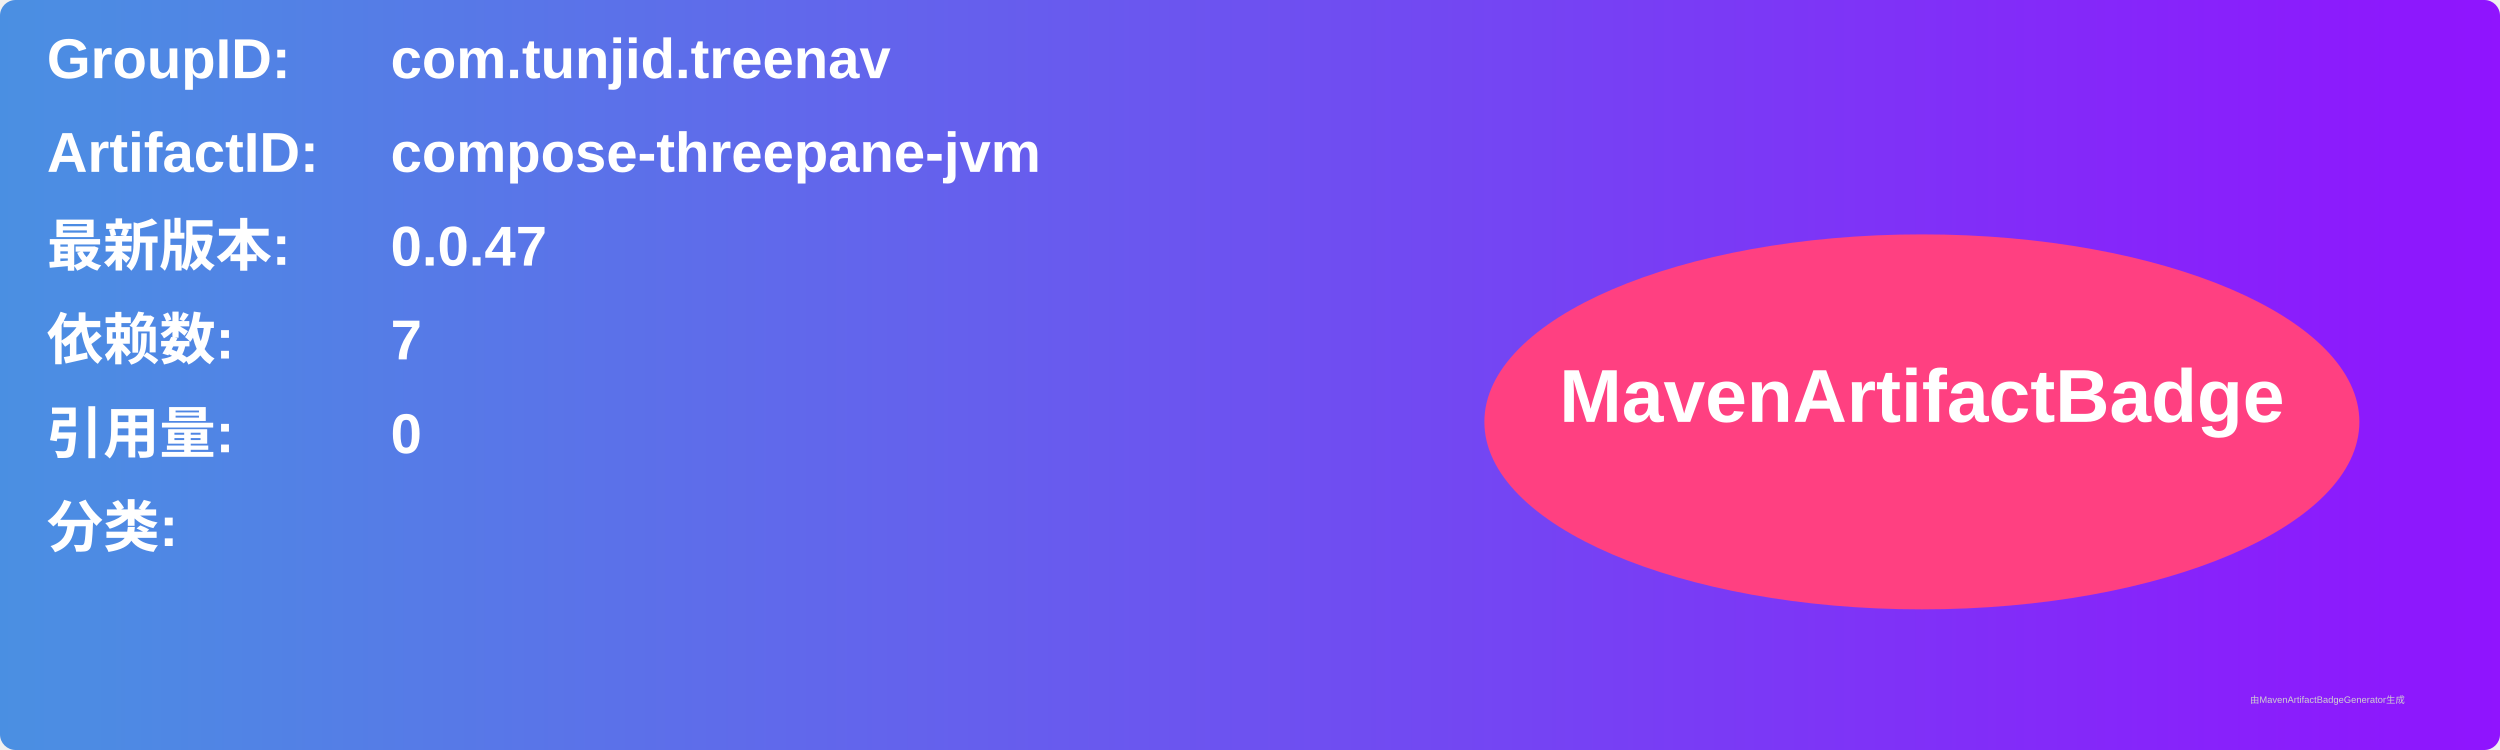
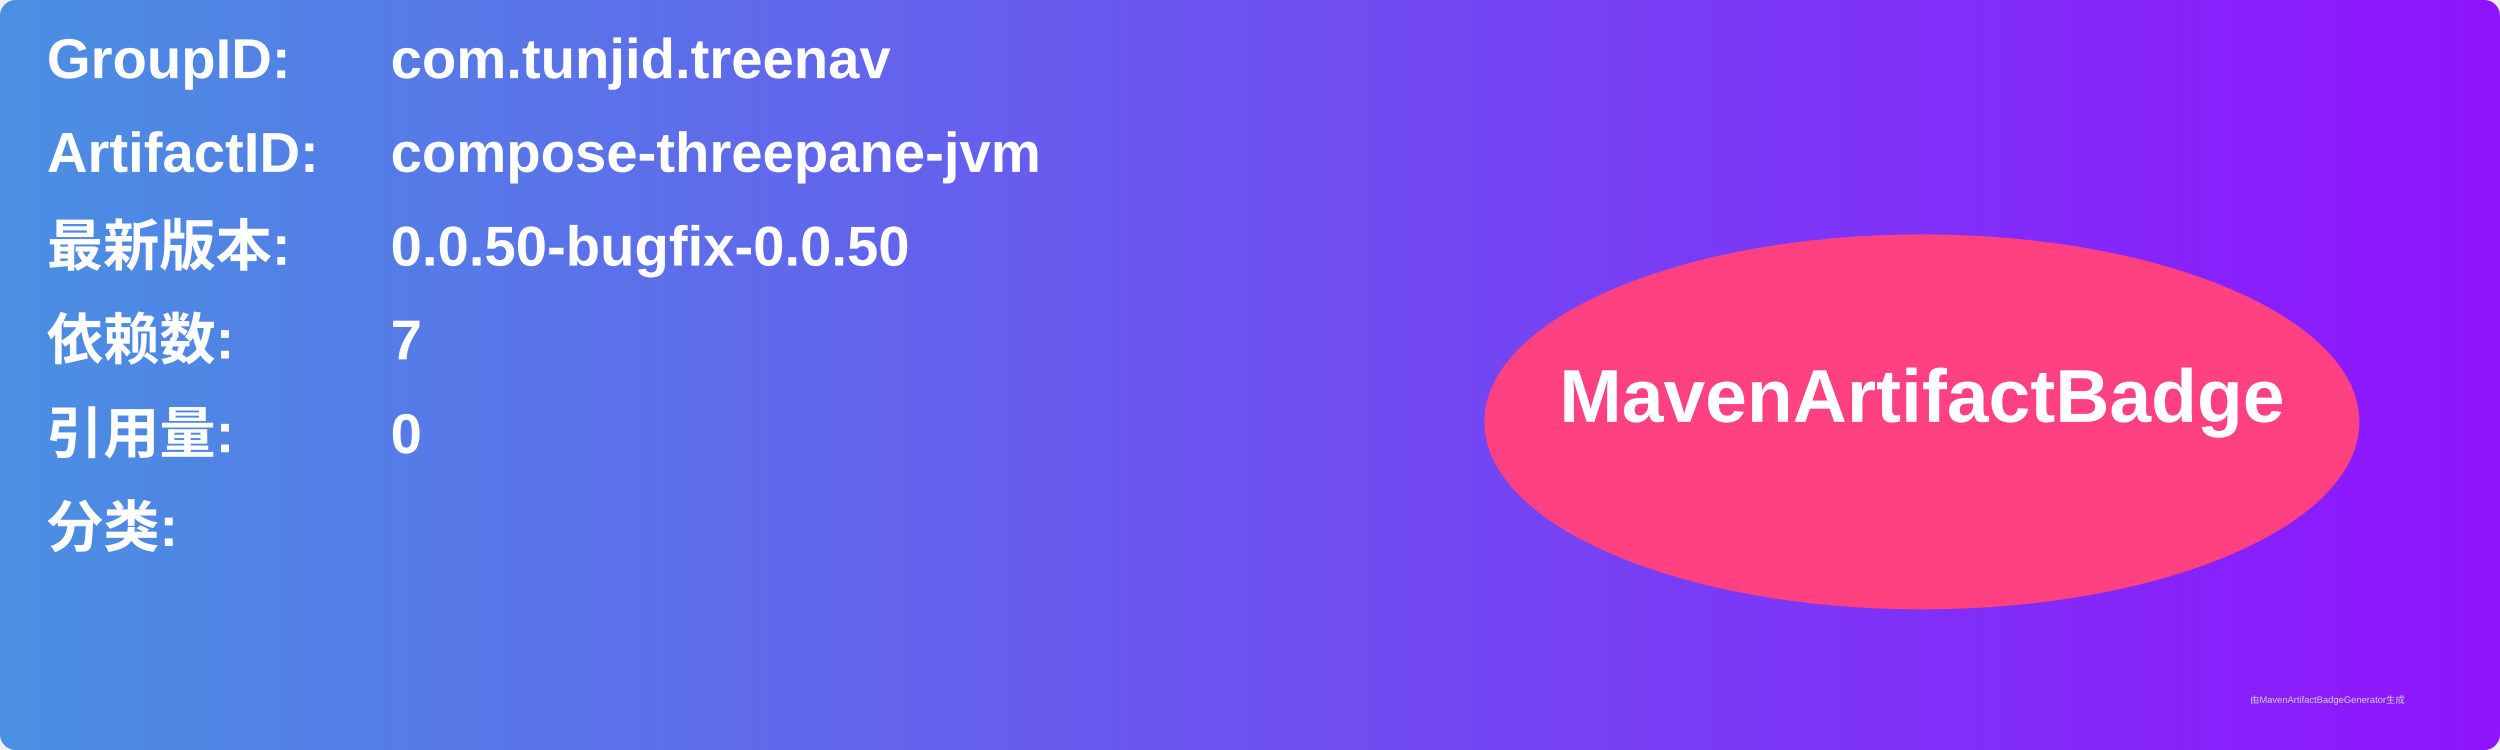
<svg xmlns="http://www.w3.org/2000/svg" width="800" height="240" viewBox="0 0 800 240">
  <linearGradient id="grad" x1="0%" y1="0%" x2="100%" y2="0%">
    <stop offset="0%" stop-color="#4a90e2" />
    <stop offset="100%" stop-color="#9013fe" />
  </linearGradient>
  <rect width="100%" height="100%" rx="5" ry="5" fill="url(#grad)" />
  <g transform="translate(15, 15)">
    <text x="0" y="10" font-family="Arial" font-size="18" fill="white" font-weight="bold" width="260">GroupID:</text>
    <text x="110" y="10" font-family="Arial" font-size="18" fill="white" font-weight="bold" width="460">com.tunjid.treenav</text>
    <text x="0" y="40" font-family="Arial" font-size="18" fill="white" font-weight="bold" width="260">ArtifactID:</text>
    <text x="110" y="40" font-family="Arial" font-size="18" fill="white" font-weight="bold" width="460">compose-threepane-jvm</text>
    <text x="0" y="70" font-family="Arial" font-size="18" fill="white" font-weight="bold">最新版本:</text>
    <text x="110" y="70" font-family="Arial" font-size="18" fill="white" font-weight="bold">
-       <tspan font-weight="bold">0.0.47</tspan>
+       <tspan font-weight="bold">0.0.50-bugfix-0.0.50</tspan>
    </text>
    <text x="0" y="100" font-family="Arial" font-size="18" fill="white" font-weight="bold">依赖数: </text>
    <text x="110" y="100" font-family="Arial" font-size="18" fill="white">
      <tspan font-weight="bold">7</tspan>
    </text>
    <text x="0" y="130" font-family="Arial" font-size="18" fill="white" font-weight="bold">引用量: </text>
    <text x="110" y="130" font-family="Arial" font-size="18" fill="white">
      <tspan font-weight="bold">0</tspan>
    </text>
    <text x="0" y="160" font-family="Arial" font-size="18" fill="white" font-weight="bold">分类:</text>
    <text x="10" y="190" font-family="Arial" font-size="10" fill="white">
      <tspan font-weight="bold" />
    </text>
    <ellipse cx="600" cy="120" rx="140" ry="60" fill="#ff4081" />
    <text x="600" y="120" text-anchor="middle" font-family="Arial" font-size="24" fill="white" font-weight="bold">MavenArtifactBadge</text>
  </g>
  <text x="720" y="225" font-family="Arial" font-size="3" fill="#d0d0d0">由MavenArtifactBadgeGenerator生成</text>
</svg>
